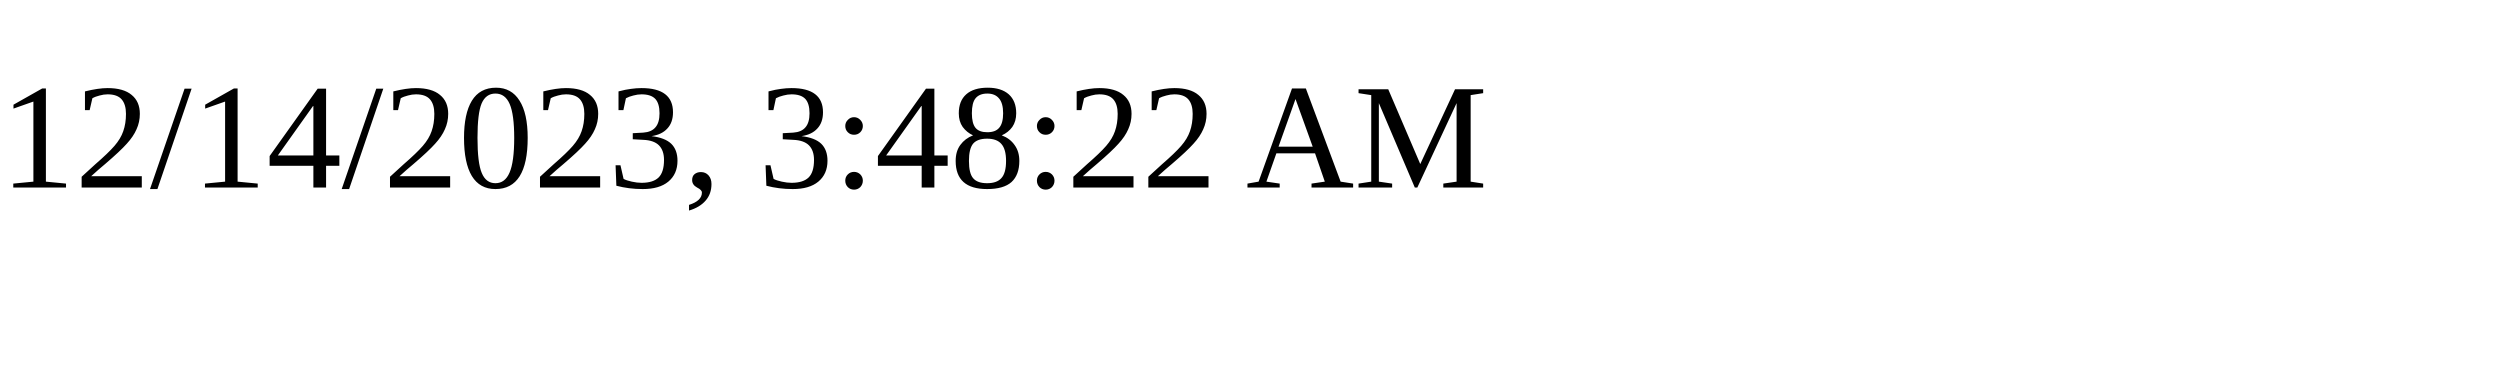
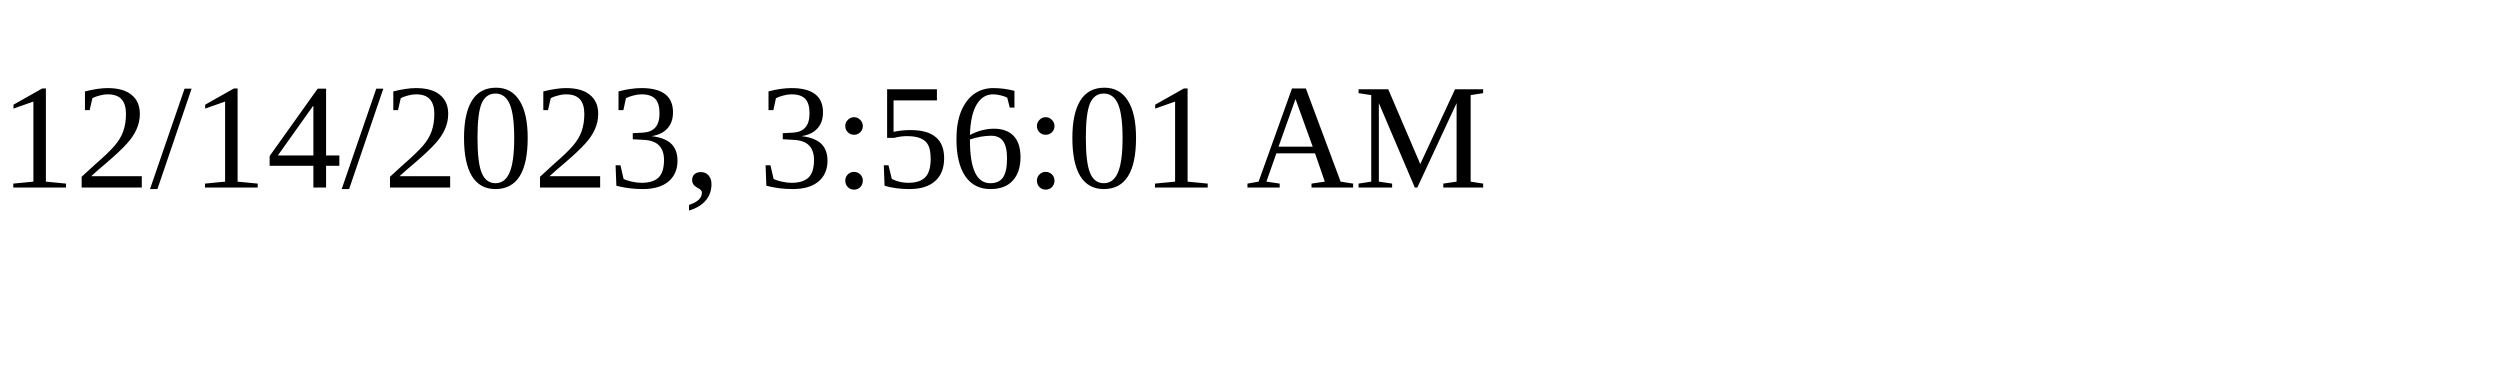
<svg xmlns="http://www.w3.org/2000/svg" height="30" width="200">
-   <text x="0" y="15">12/14/2023, 3:48:22 AM</text>
+   <text x="0" y="15">12/14/2023, 3:56:01 AM</text>
</svg>
